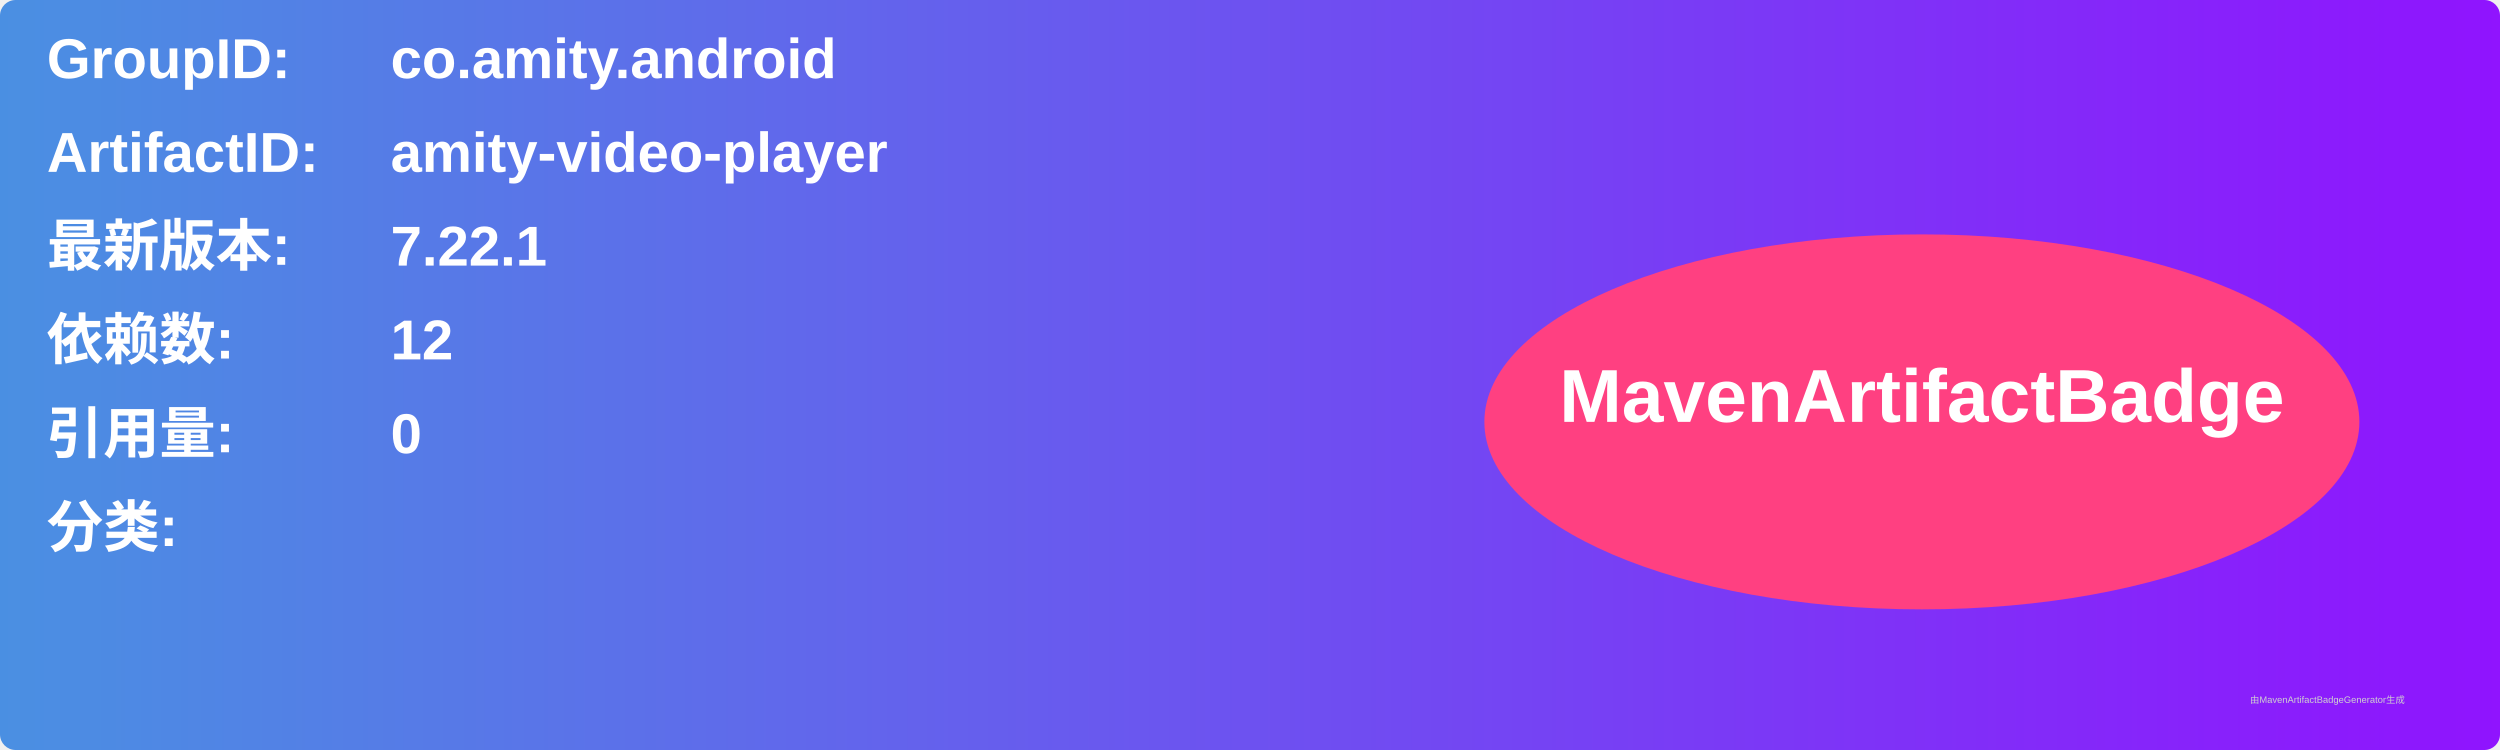
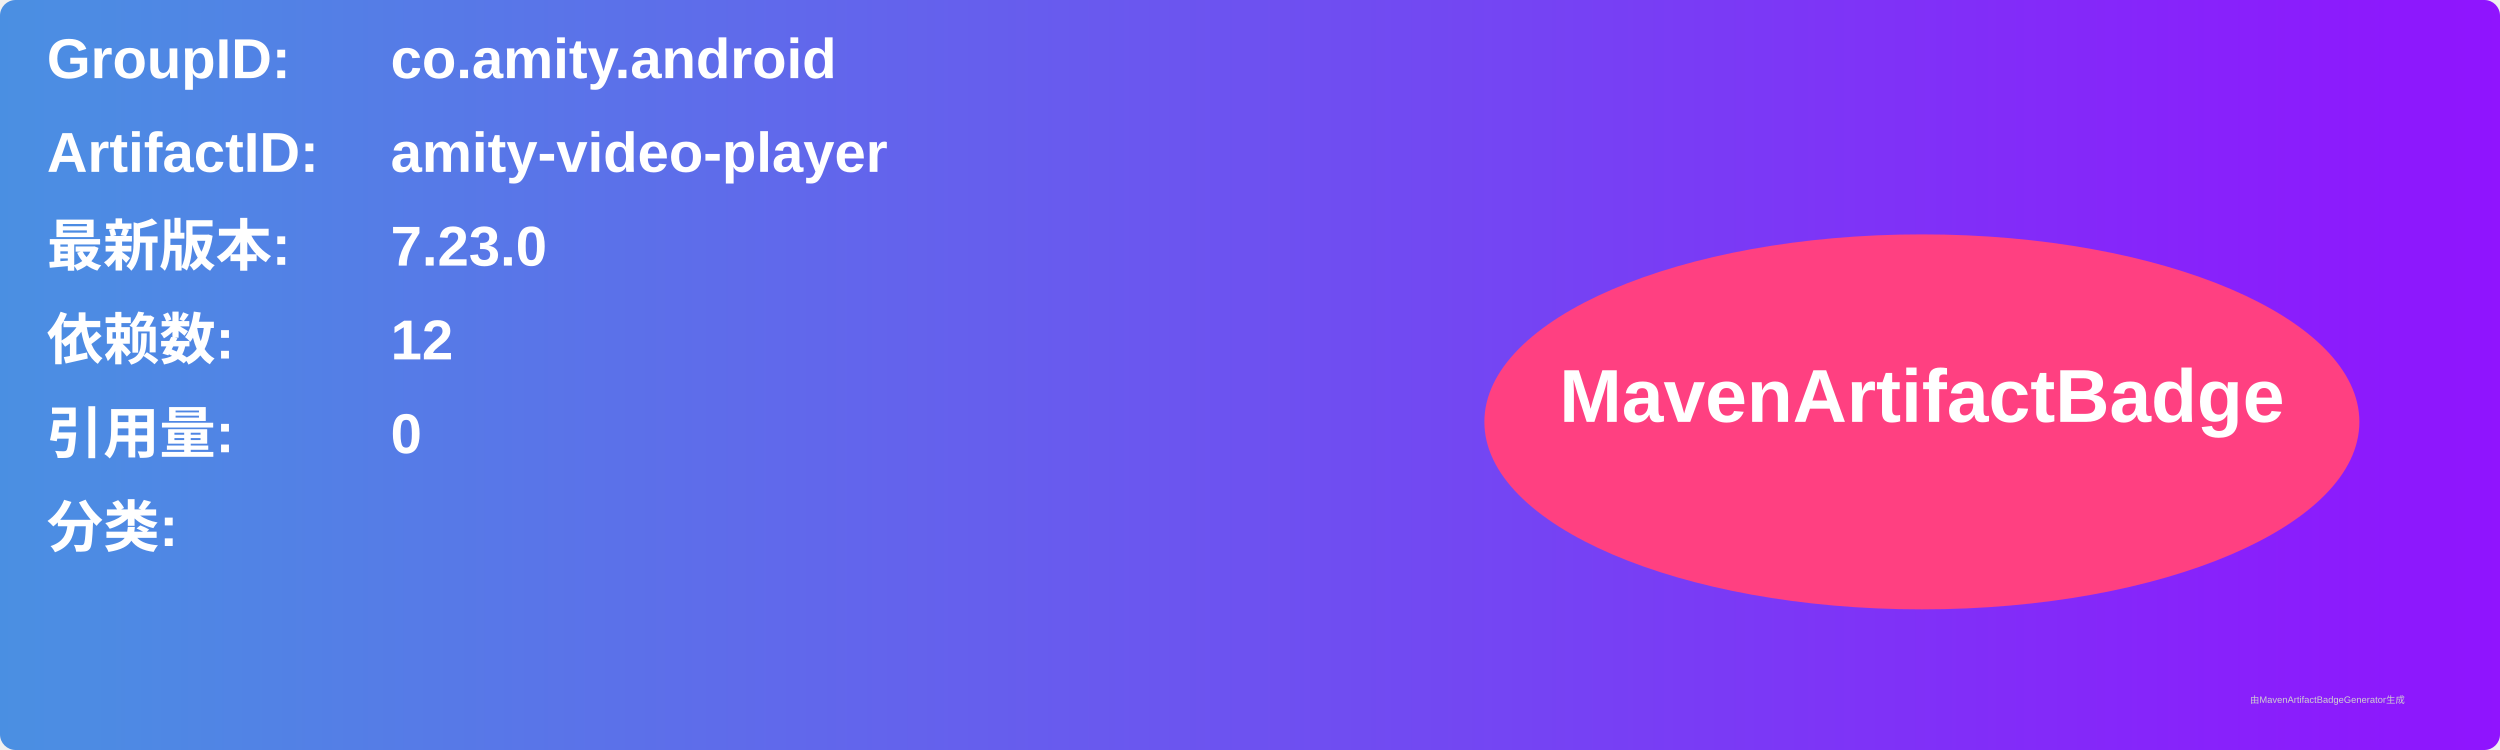
<svg xmlns="http://www.w3.org/2000/svg" width="800" height="240" viewBox="0 0 800 240">
  <linearGradient id="grad" x1="0%" y1="0%" x2="100%" y2="0%">
    <stop offset="0%" stop-color="#4a90e2" />
    <stop offset="100%" stop-color="#9013fe" />
  </linearGradient>
  <rect width="100%" height="100%" rx="5" ry="5" fill="url(#grad)" />
  <g transform="translate(15, 15)">
    <text x="0" y="10" font-family="Arial" font-size="18" fill="white" font-weight="bold" width="260">GroupID:</text>
    <text x="110" y="10" font-family="Arial" font-size="18" fill="white" font-weight="bold" width="460">co.amity.android</text>
    <text x="0" y="40" font-family="Arial" font-size="18" fill="white" font-weight="bold" width="260">ArtifactID:</text>
    <text x="110" y="40" font-family="Arial" font-size="18" fill="white" font-weight="bold" width="460">amity-video-player</text>
    <text x="0" y="70" font-family="Arial" font-size="18" fill="white" font-weight="bold">最新版本:</text>
    <text x="110" y="70" font-family="Arial" font-size="18" fill="white" font-weight="bold">
-       <tspan font-weight="bold">7.22.1</tspan>
+       <tspan font-weight="bold">7.23.0</tspan>
    </text>
    <text x="0" y="100" font-family="Arial" font-size="18" fill="white" font-weight="bold">依赖数: </text>
    <text x="110" y="100" font-family="Arial" font-size="18" fill="white">
      <tspan font-weight="bold">12</tspan>
    </text>
    <text x="0" y="130" font-family="Arial" font-size="18" fill="white" font-weight="bold">引用量: </text>
    <text x="110" y="130" font-family="Arial" font-size="18" fill="white">
      <tspan font-weight="bold">0</tspan>
    </text>
    <text x="0" y="160" font-family="Arial" font-size="18" fill="white" font-weight="bold">分类:</text>
    <text x="10" y="190" font-family="Arial" font-size="10" fill="white">
      <tspan font-weight="bold" />
    </text>
    <ellipse cx="600" cy="120" rx="140" ry="60" fill="#ff4081" />
    <text x="600" y="120" text-anchor="middle" font-family="Arial" font-size="24" fill="white" font-weight="bold">MavenArtifactBadge</text>
  </g>
  <text x="720" y="225" font-family="Arial" font-size="3" fill="#d0d0d0">由MavenArtifactBadgeGenerator生成</text>
</svg>
